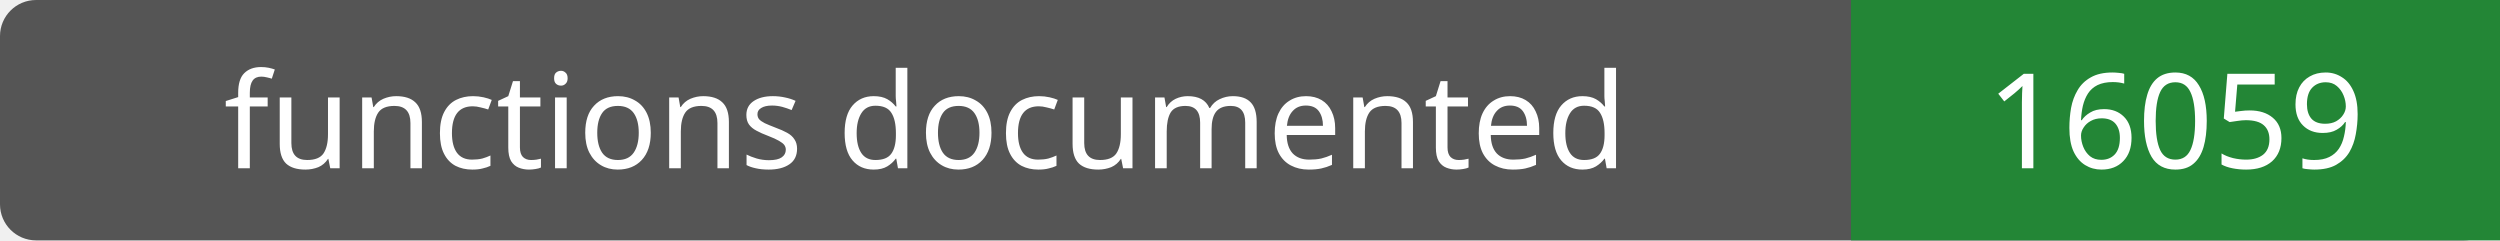
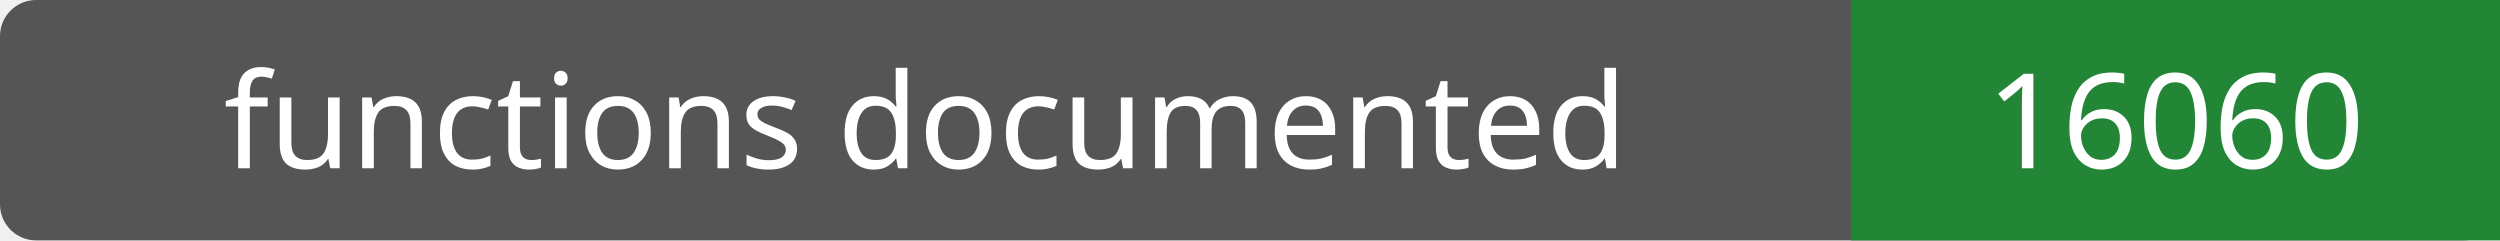
- <svg xmlns="http://www.w3.org/2000/svg" width="208" height="20" role="img" aria-label="functions documented: 16059">
+ <svg xmlns="http://www.w3.org/2000/svg" width="208" height="20" role="img" aria-label="functions documented: 16060">
  <rect width="208" height="20" rx="3" fill="#555" />
  <path fill="#238636" d="M154 0h54v20H154z" />
  <g fill="#fff" text-anchor="middle" font-family="Verdana,sans-serif" font-size="11">
    <text x="77.0" y="14">functions documented</text>
-     <text x="181.0" y="14">16059</text>
+     <text x="181.0" y="14">16060</text>
  </g>
</svg>
